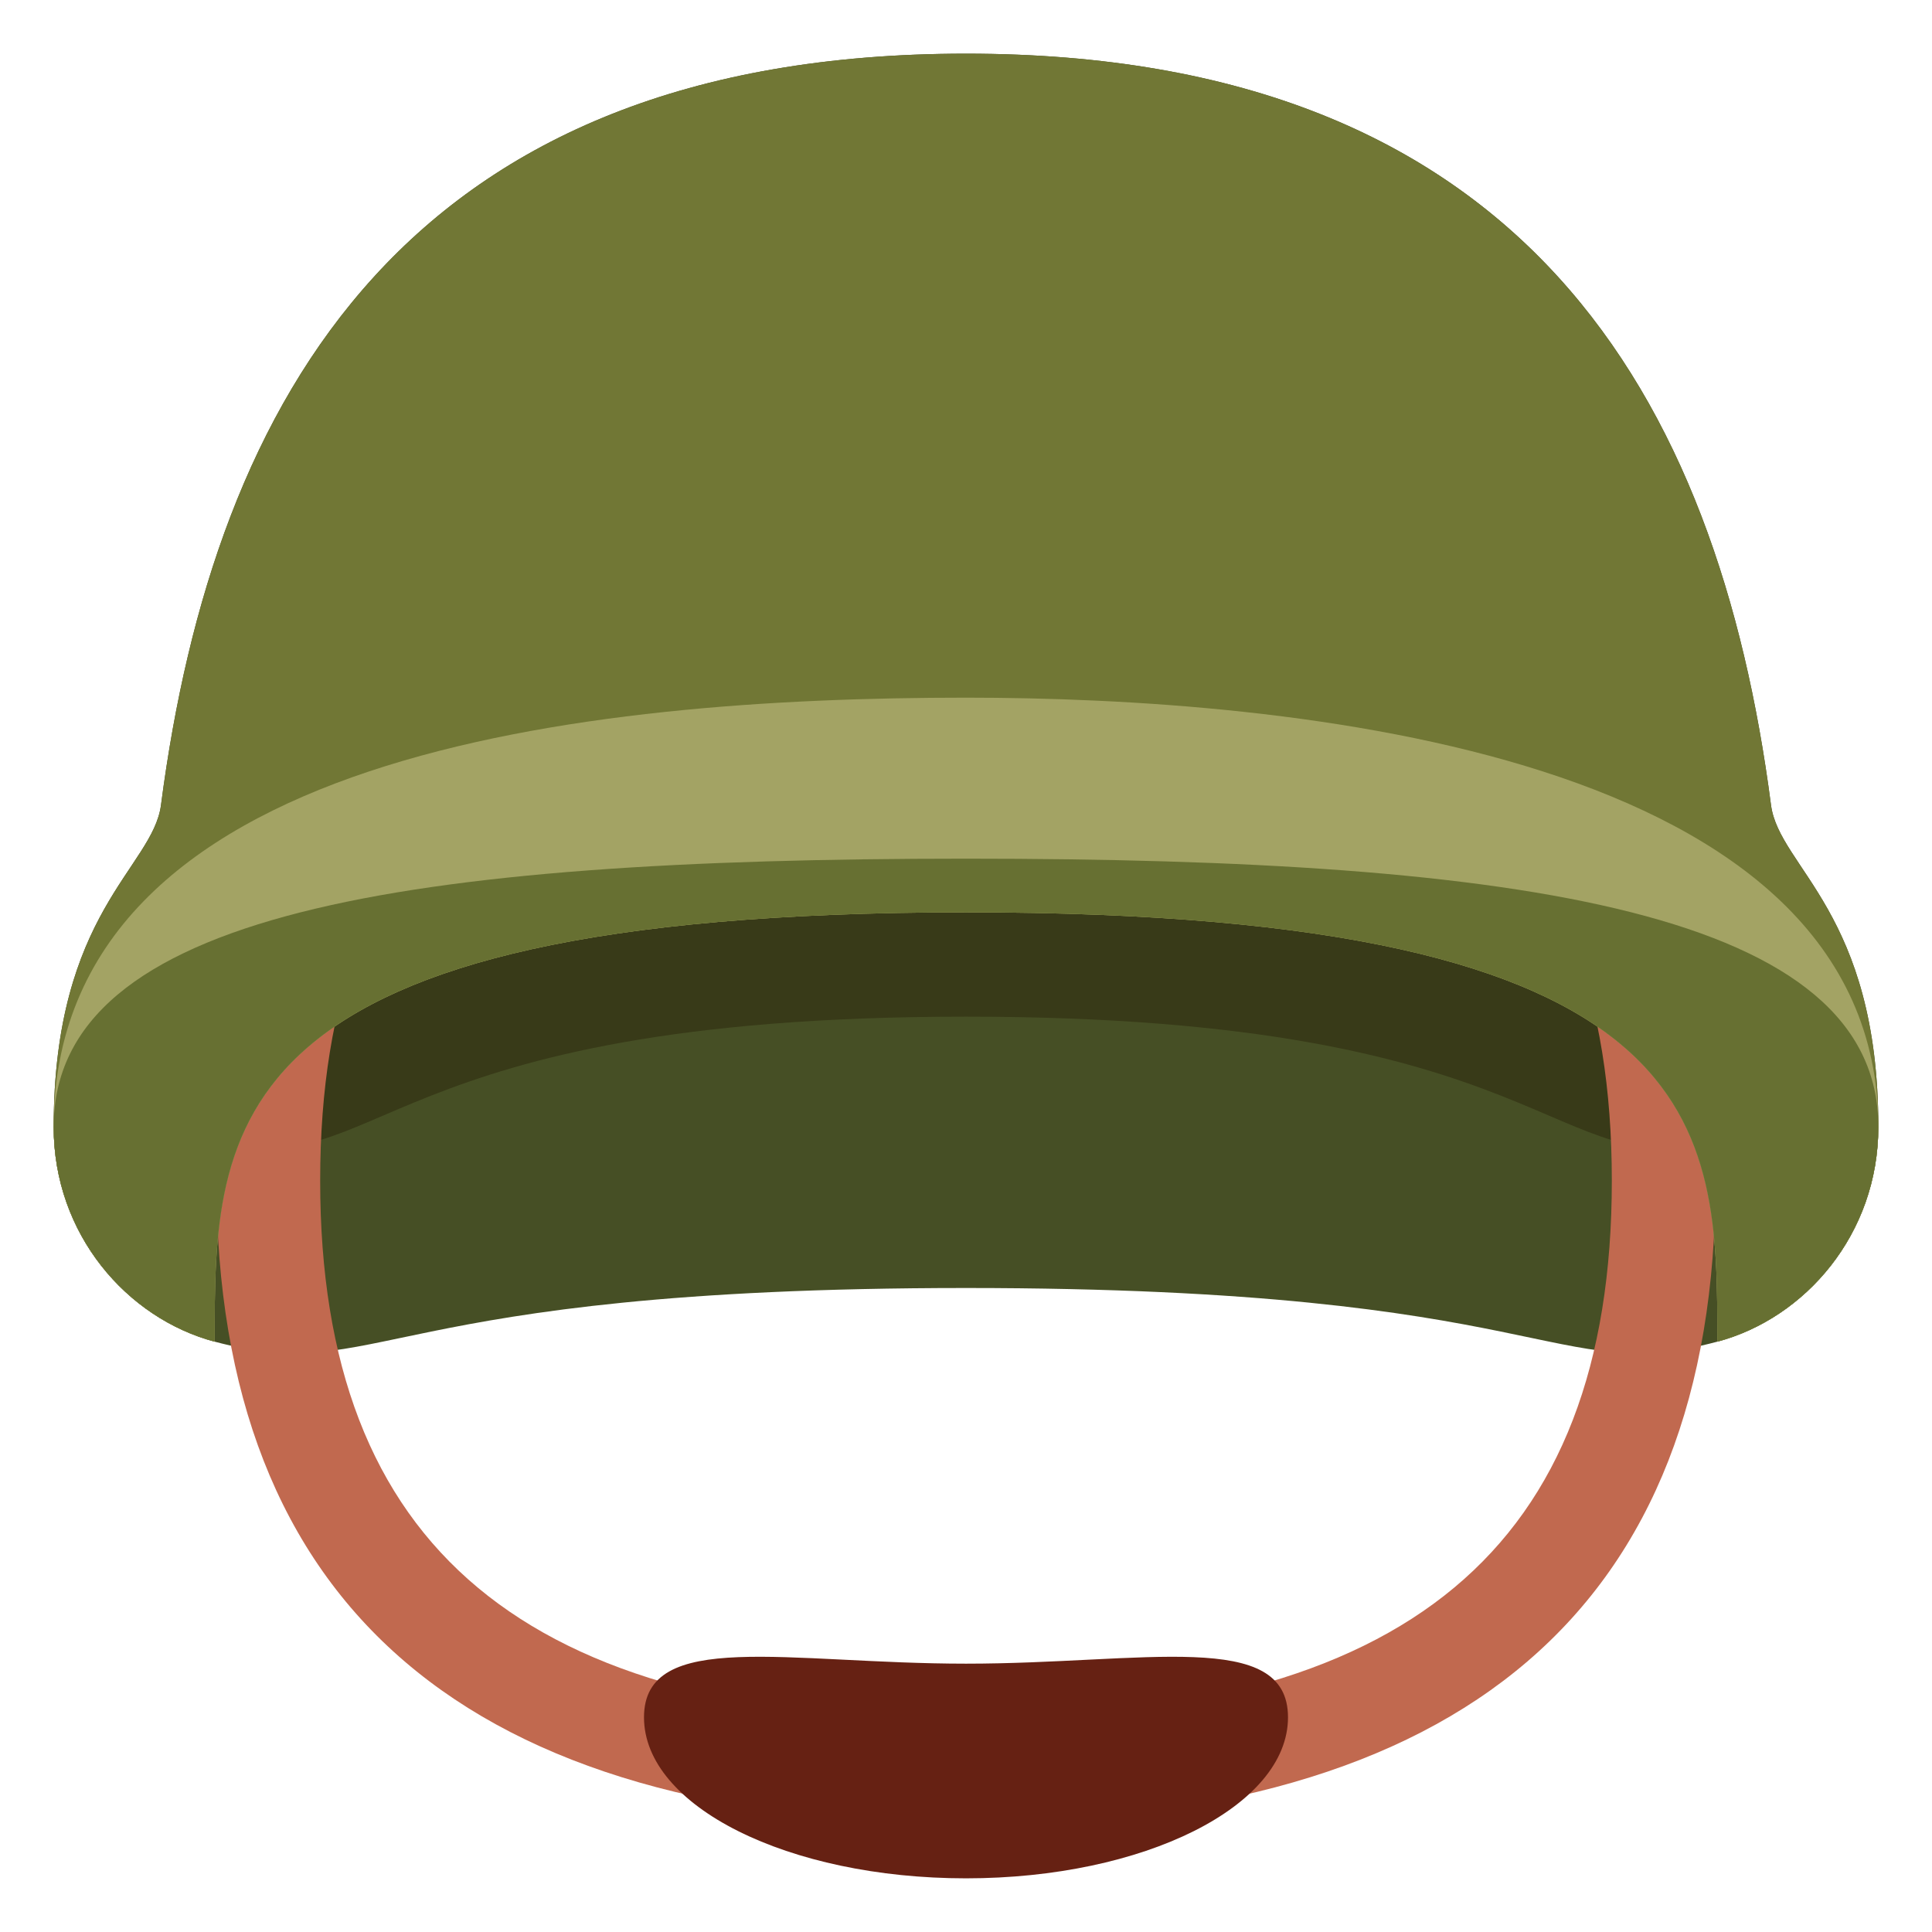
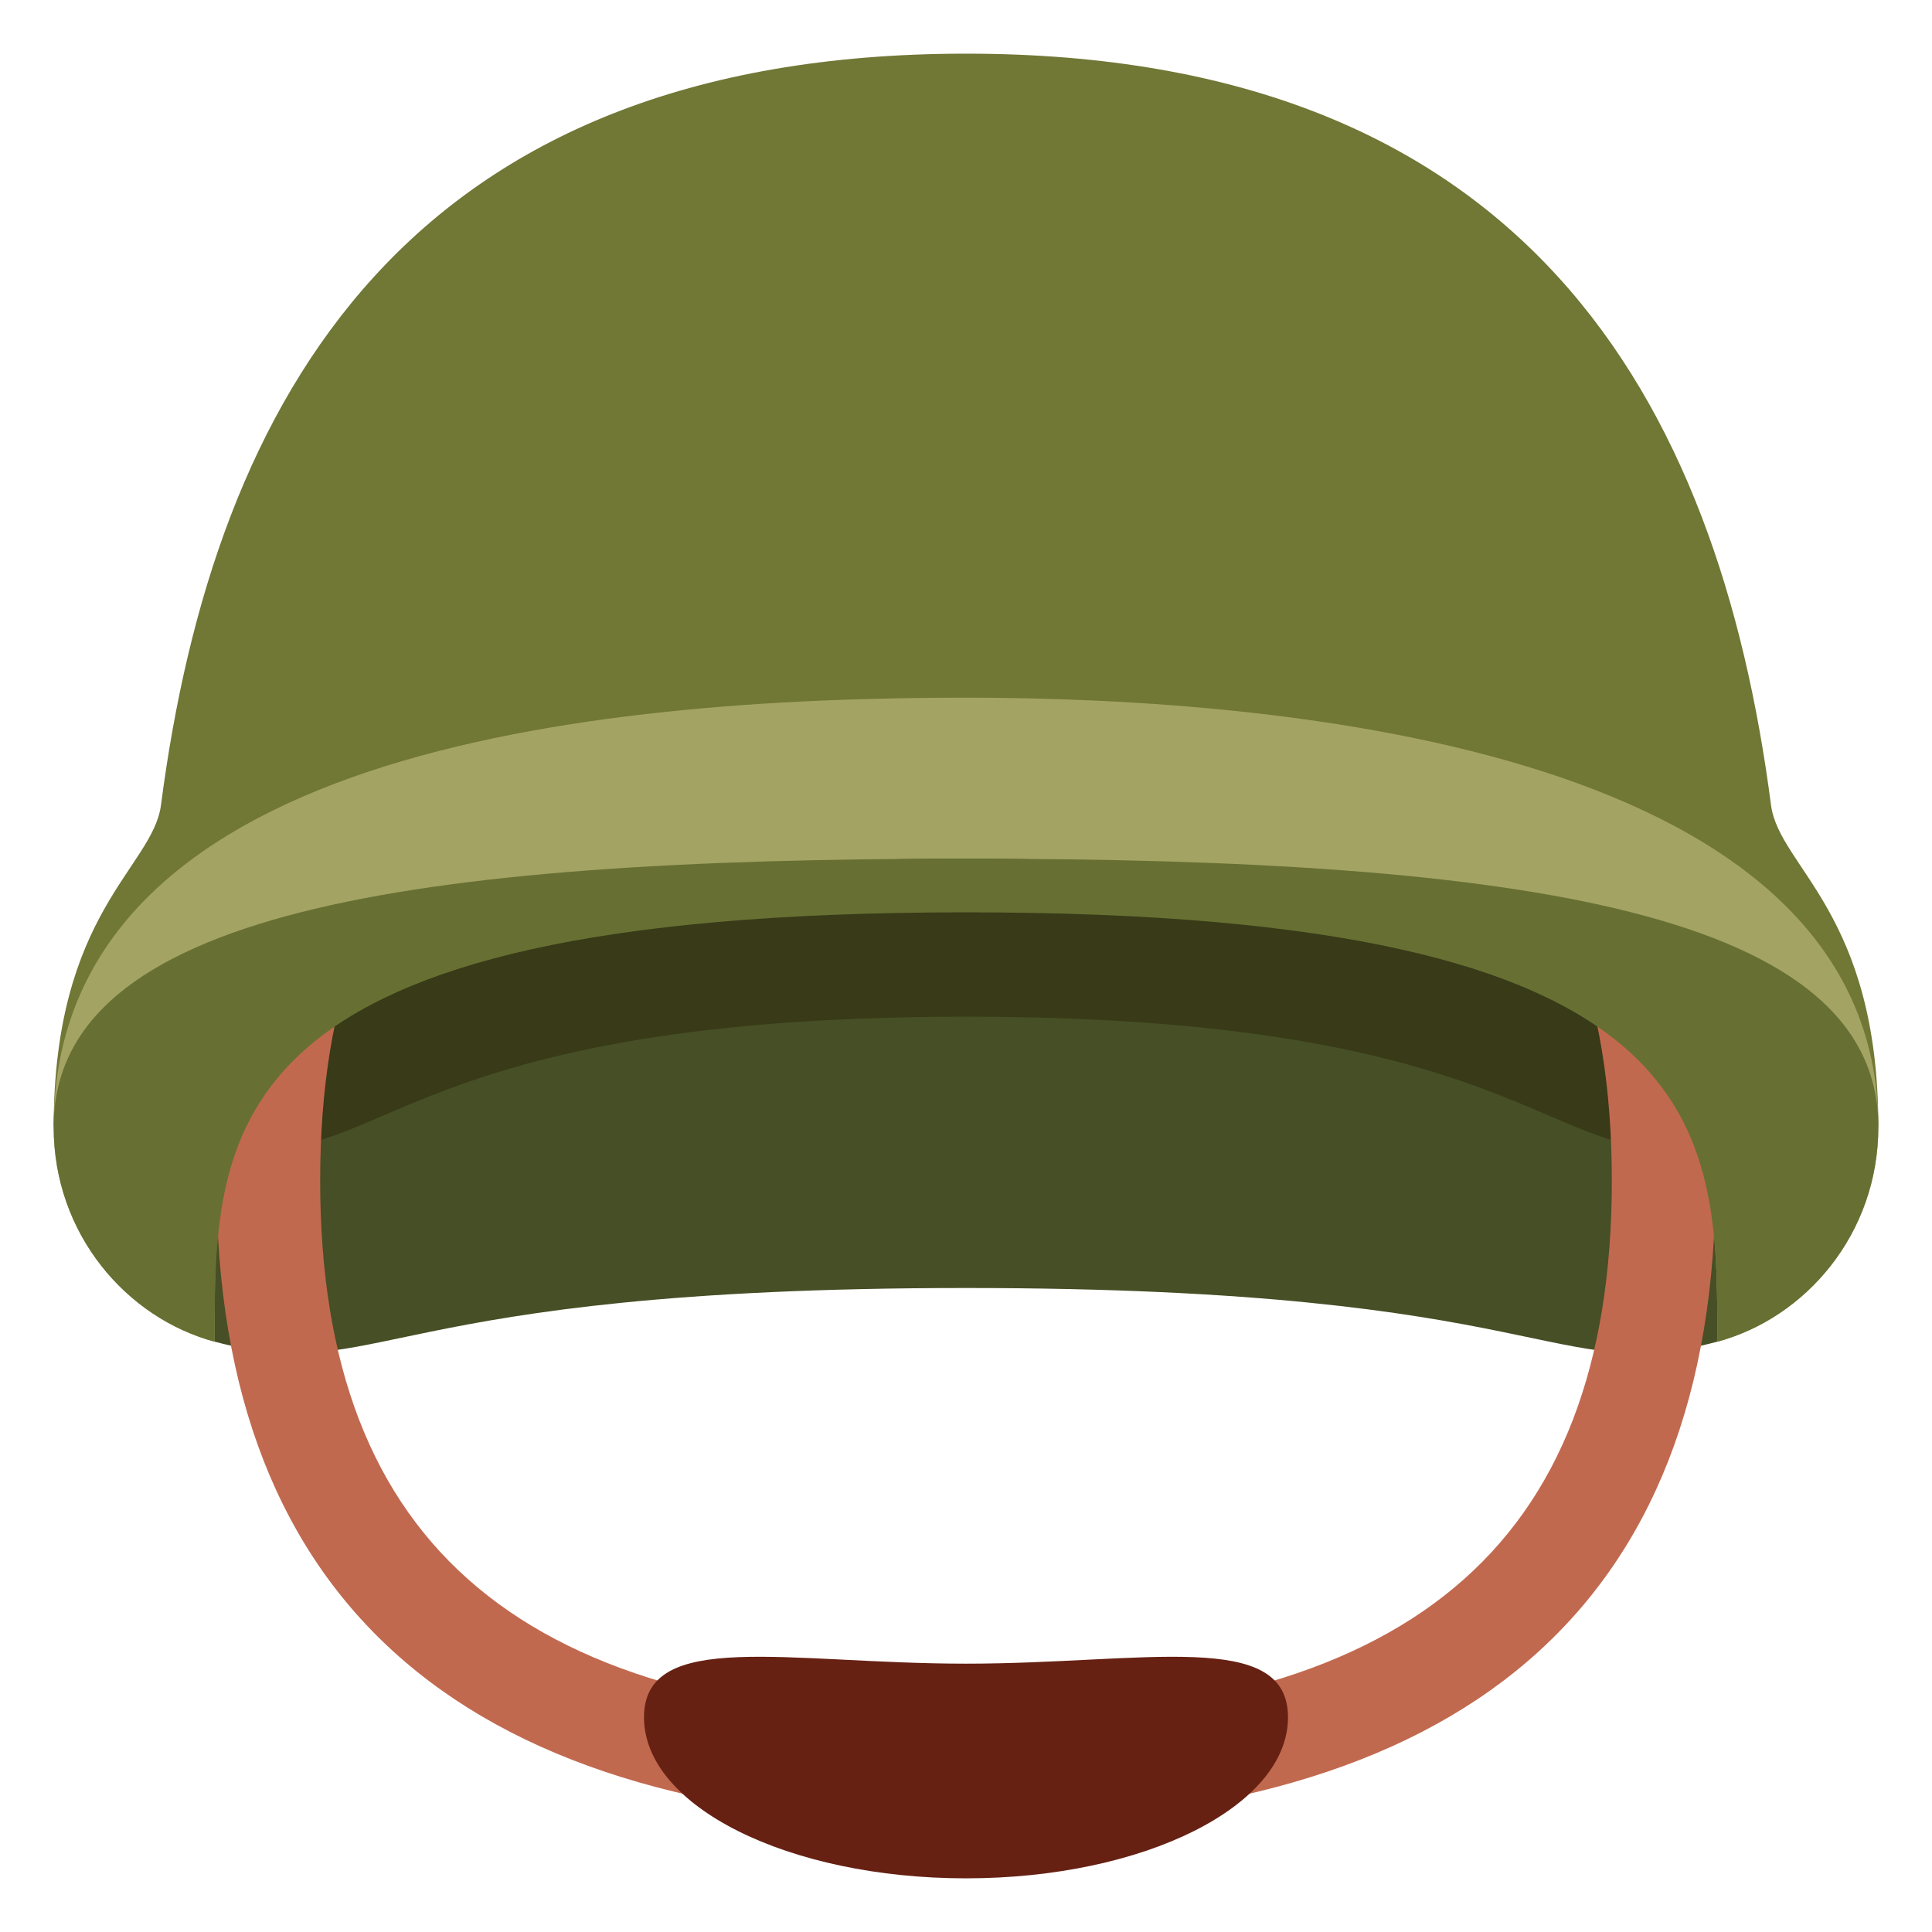
<svg xmlns="http://www.w3.org/2000/svg" viewBox="0 0 36 36">
-   <path fill="#464F25" d="M33 15c-.987-7.586-4.602-14-15-14S3.987 7.414 3 15c-.152 1.169-2 2-2 6 0 2 1.366 3.564 3 4 3.105.829 3-1 14-1s10.895 1.829 14 1c1.634-.436 3-2 3-4 0-4-1.848-4.831-2-6z" />
-   <path fill="#383A18" d="M18 15.068C7.602 15.068 2.001 17 2.001 21c0 2 .365-.176 1.999.261 3.105.829 3-2.317 14-2.317s10.895 3.146 14 2.317c1.634-.437 1.999 1.739 1.999-.261 0-4-5.601-5.932-15.999-5.932z" />
+   <path d="M 34,21 c 0,2 -0.366,3.564 -2,4 c -3.105,0.829 -3,-1 -14,-1 s -10.895,1.829 -14,1 c -1.634,-0.436 -2,-2 -2,-4 l 16,-11 l 16,11 Z" fill="#464F25" />
+   <path d="M 4,15.068 h28 v6.193 c -3.105,0.829 -3,-2.317 -14,-2.317 s -10.895,3.146 -14,2.317 v-6.193 Z" fill="#383A18" />
  <path fill="#C1694F" d="M18 33.966C8.733 33.966 4.034 29.94 4.034 22c0-7.94 4.699-11.966 13.966-11.966 9.268 0 13.966 4.026 13.966 11.966 0 7.94-4.698 11.966-13.966 11.966zm0-22C9.79 11.966 5.966 15.154 5.966 22S9.79 32.034 18 32.034 30.034 28.846 30.034 22 26.21 11.966 18 11.966z" />
-   <path fill="#662113" d="M24 32c0 1.657-2.686 3-6 3s-6-1.343-6-3 2.686-1 6-1 6-.657 6 1z" />
-   <path fill="#717735" d="M33 15c-.987-7.586-4.602-14-15-14S3.987 7.414 3 15c-.152 1.169-2 2-2 6 0 2 1.366 3.564 3 4 0-4 0-8 14-8s14 4 14 8c1.634-.436 3-2 3-4 0-4-1.848-4.831-2-6z" />
-   <path fill="#A3A364" d="M18 13c-7 0-17 1-17 8 0 2 1.366 3.564 3 4 0-4 0-8 14-8s14 4 14 8c1.634-.436 3-2 3-4 0-7-11-8-17-8z" />
-   <path fill="#677032" d="M18 16C7.602 16 1 17 1 21c0 2 1.366 3.564 3 4 0-4 0-8 14-8s14 4 14 8c1.634-.436 3-2 3-4 0-4-6.602-5-17-5z" />
+   <path d="M 24,32 c 0,1.657 -2.686,3 -6,3 s -6,-1.343 -6,-3 s 2.686,-1 6,-1 s 6,-0.657 6,1 Z" fill="#662113" />
+   <path d="M 33,15 c 0.152,1.169 2,2 2,6 l -9,-6 h-16 l -9,6 c 0,-4 1.848,-4.831 2,-6 c 0.987,-7.586 4.602,-14 15,-14 s 14.013,6.414 15,14 Z" fill="#717735" />
+   <path d="M 18,13 c 6,0 17,1 17,8 c 0,2 -1.366,3.564 -3,4 c 0,-4 0,-9 -14,-9 s -14,4 -14,9 c -1.634,-0.436 -3,-2 -3,-4 c 0,-7 10,-8 17,-8 Z" fill="#A3A364" />
+   <path d="M 18,16 c 10.398,0 17,1 17,5 c 0,2 -1.366,3.564 -3,4 c 0,-4 0,-8 -14,-8 s -14,4 -14,8 c -1.634,-0.436 -3,-2 -3,-4 c 0,-4 6.602,-5 17,-5 Z" fill="#677032" />
</svg>
